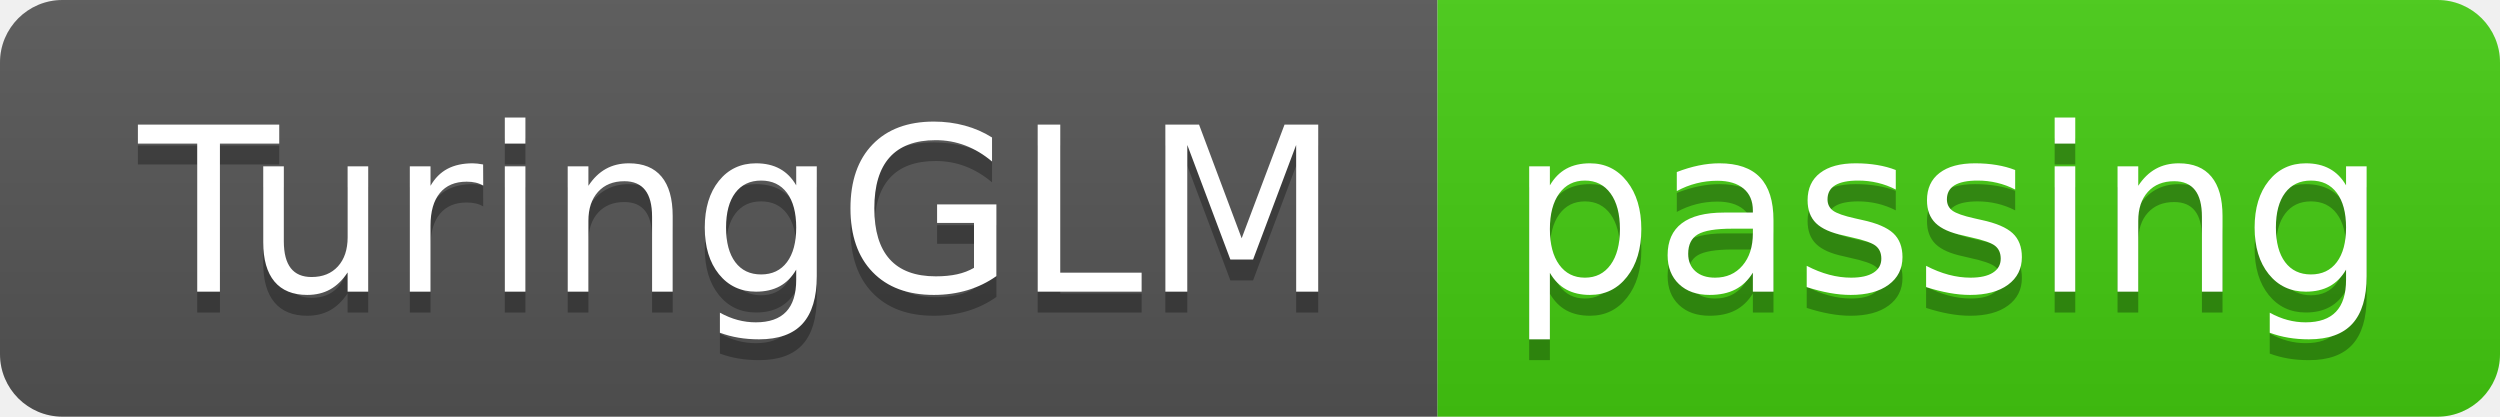
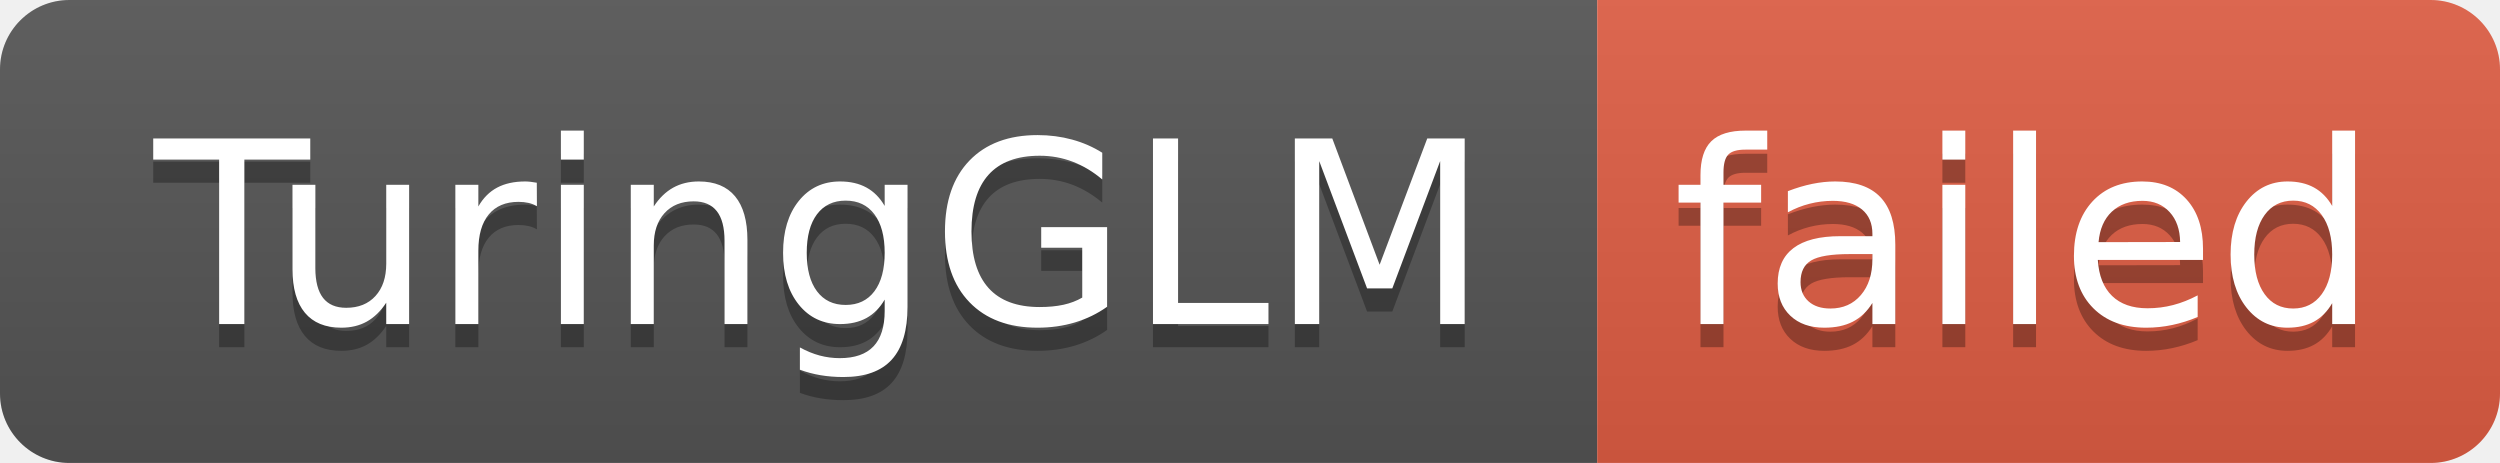
- <svg xmlns="http://www.w3.org/2000/svg" width="120" height="20" role="img" aria-label="TuringGLM: passing">
+ <svg xmlns="http://www.w3.org/2000/svg" width="108" height="20" role="img" aria-label="TuringGLM: failed">
  <linearGradient id="s" x2="0" y2="100%">
    <stop offset="0" stop-color="#bbb" stop-opacity=".1" />
    <stop offset="1" stop-opacity=".1" />
  </linearGradient>
  <clipPath id="r">
-     <rect width="120" height="20" rx="3" fill="#fff" />
+     <rect width="108" height="20" rx="3" fill="#fff" />
  </clipPath>
  <g clip-path="url(#r)">
    <rect width="69" height="20" fill="#555" />
-     <rect x="69" width="51" height="20" fill="#4c1" />
-     <rect width="120" height="20" fill="url(#s)" />
+     <rect x="69" width="39" height="20" fill="#e05d44" />
+     <rect width="108" height="20" fill="url(#s)" />
  </g>
  <g fill="#fff" text-anchor="middle" font-family="Verdana,Geneva,DejaVu Sans,sans-serif" text-rendering="geometricPrecision" font-size="110">
    <text aria-hidden="true" x="355" y="150" fill="#010101" fill-opacity=".3" transform="scale(.1)" textLength="590">TuringGLM</text>
    <text x="355" y="140" transform="scale(.1)" fill="#fff" textLength="590">TuringGLM</text>
-     <text aria-hidden="true" x="935" y="150" fill="#010101" fill-opacity=".3" transform="scale(.1)" textLength="410">passing</text>
-     <text x="935" y="140" transform="scale(.1)" fill="#fff" textLength="410">passing</text>
+     <text aria-hidden="true" x="875" y="150" fill="#010101" fill-opacity=".3" transform="scale(.1)" textLength="290">failed</text>
+     <text x="875" y="140" transform="scale(.1)" fill="#fff" textLength="290">failed</text>
  </g>
</svg>
